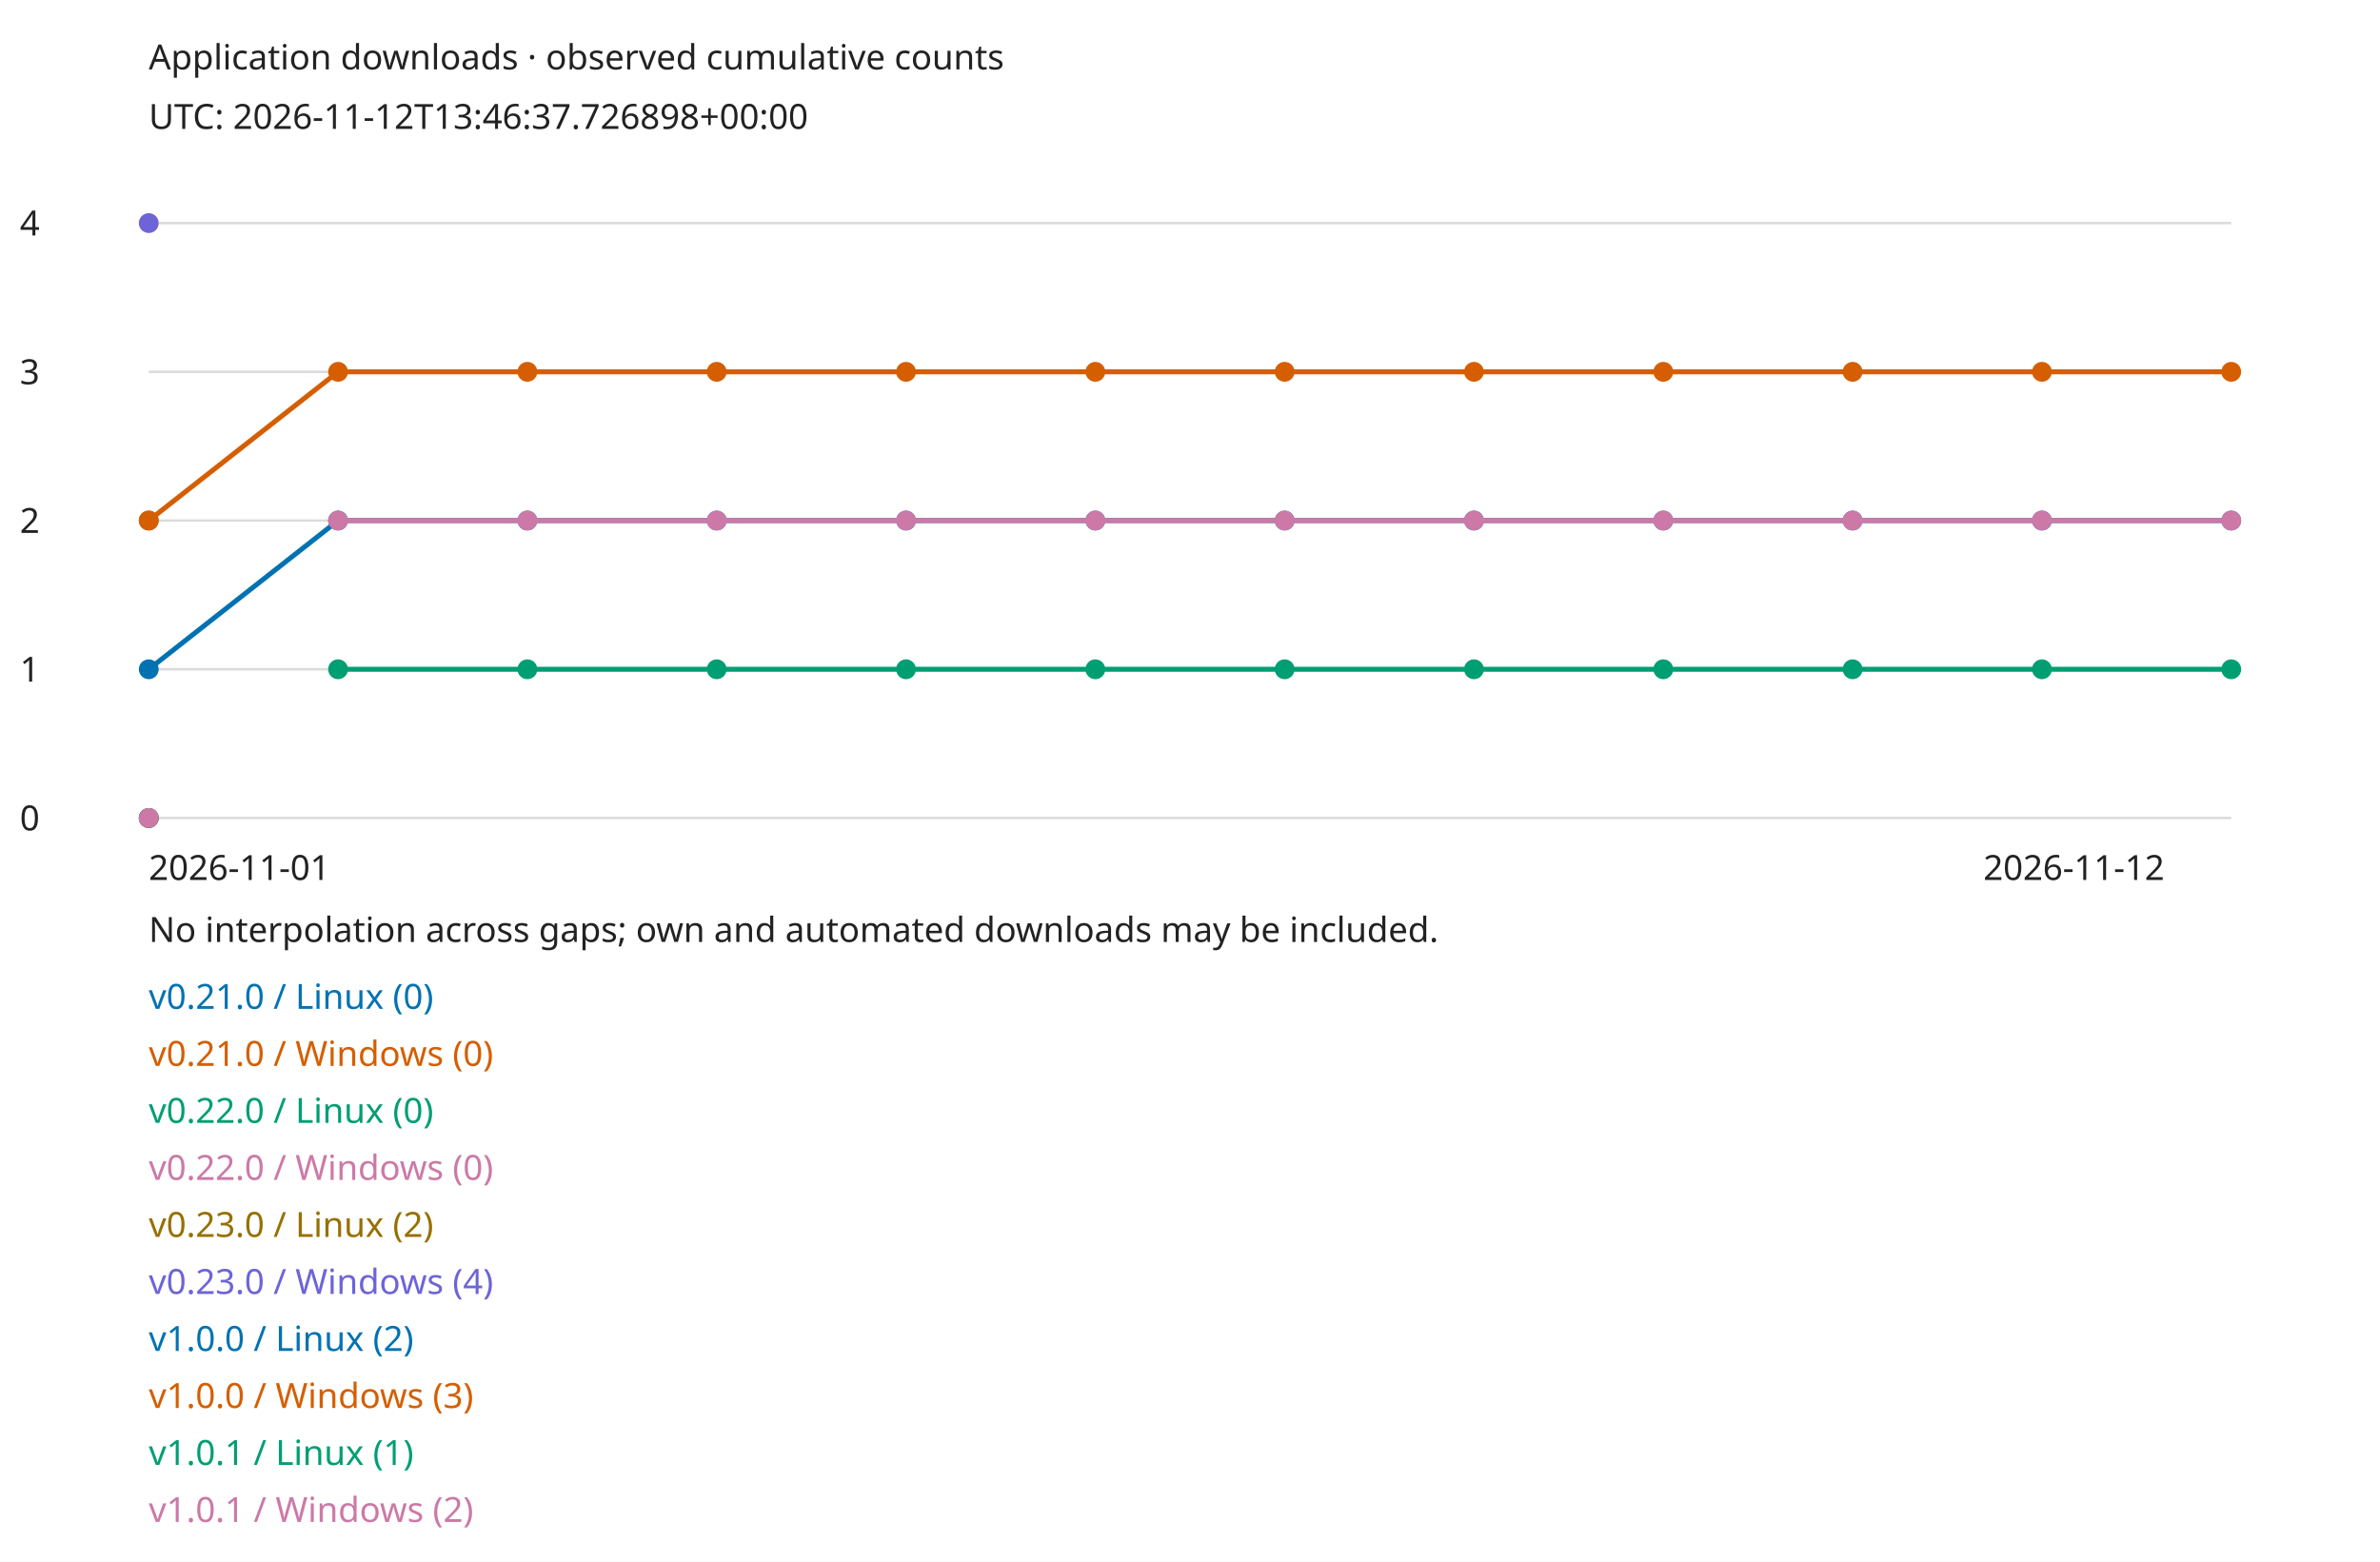
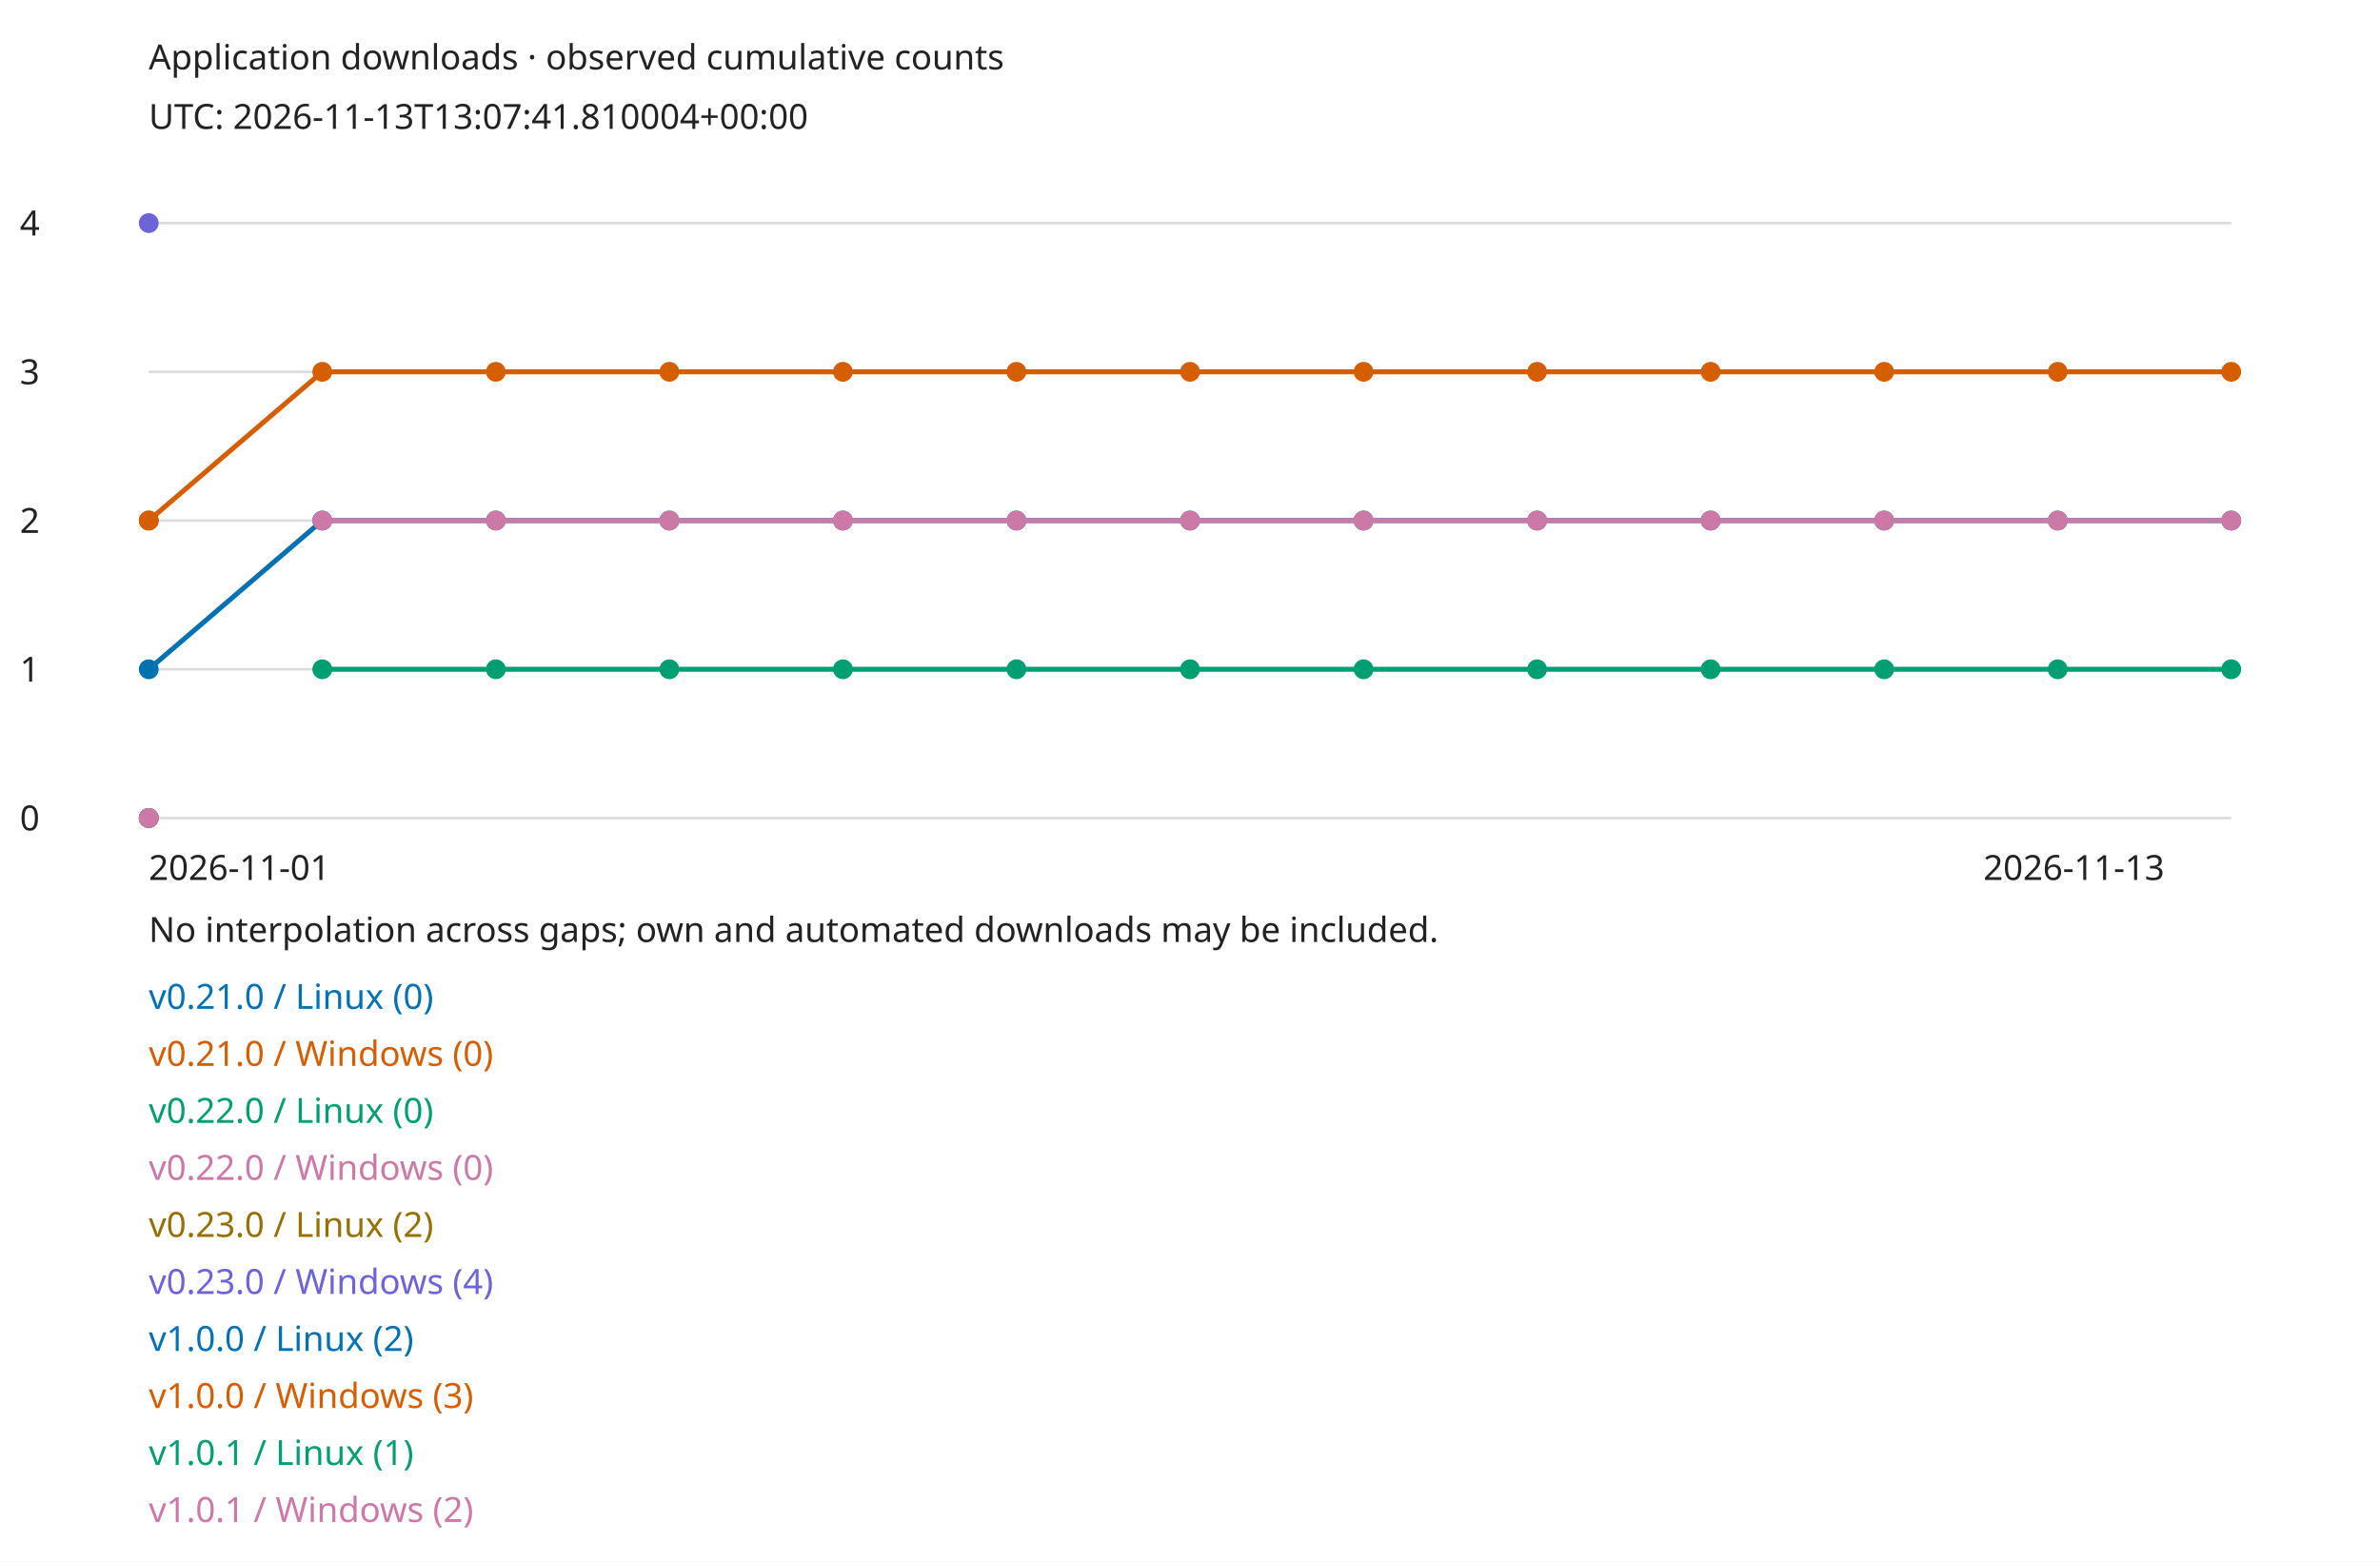
<svg xmlns="http://www.w3.org/2000/svg" width="960" height="630" viewBox="0 0 960 630" role="img">
  <style>text{font:14px sans-serif;fill:#222}.bg{fill:#fff}@media(prefers-color-scheme:dark){text{fill:#eee}.bg{fill:#161b22}}</style>
  <rect class="bg" width="960" height="630" />
  <text x="60" y="28">Application downloads · observed cumulative counts</text>
-   <text x="60" y="52">UTC: 2026-11-12T13:46:37.726898+00:00</text>
+   <text x="60" y="52">UTC: 2026-11-13T13:07:41.810004+00:00</text>
  <path d="M60 330H900" stroke="#888" stroke-opacity=".3" />
  <text x="8" y="335">0</text>
  <path d="M60 270H900" stroke="#888" stroke-opacity=".3" />
  <text x="8" y="275">1</text>
  <path d="M60 210H900" stroke="#888" stroke-opacity=".3" />
  <text x="8" y="215">2</text>
  <path d="M60 150H900" stroke="#888" stroke-opacity=".3" />
  <text x="8" y="155">3</text>
  <path d="M60 90H900" stroke="#888" stroke-opacity=".3" />
  <text x="8" y="95">4</text>
  <circle cx="60" cy="330" r="4" fill="#0072b2" />
  <text x="60" y="407" style="fill:#0072b2">v0.21.0 / Linux (0)</text>
  <circle cx="60" cy="330" r="4" fill="#d55e00" />
  <text x="60" y="430" style="fill:#d55e00">v0.21.0 / Windows (0)</text>
  <circle cx="60" cy="330" r="4" fill="#009e73" />
  <text x="60" y="453" style="fill:#009e73">v0.22.0 / Linux (0)</text>
  <circle cx="60" cy="330" r="4" fill="#cc79a7" />
  <text x="60" y="476" style="fill:#cc79a7">v0.22.0 / Windows (0)</text>
  <circle cx="60" cy="210" r="4" fill="#967000" />
  <text x="60" y="499" style="fill:#967000">v0.23.0 / Linux (2)</text>
  <circle cx="60" cy="90" r="4" fill="#6d64d8" />
  <text x="60" y="522" style="fill:#6d64d8">v0.23.0 / Windows (4)</text>
  <circle cx="60" cy="270" r="4" fill="#0072b2" />
-   <path d="M60 270L136.364 210" fill="none" stroke="#0072b2" stroke-width="2" />
-   <circle cx="136.364" cy="210" r="4" fill="#0072b2" />
-   <path d="M136.364 210L212.727 210" fill="none" stroke="#0072b2" stroke-width="2" />
-   <circle cx="212.727" cy="210" r="4" fill="#0072b2" />
-   <path d="M212.727 210L289.091 210" fill="none" stroke="#0072b2" stroke-width="2" />
-   <circle cx="289.091" cy="210" r="4" fill="#0072b2" />
-   <path d="M289.091 210L365.455 210" fill="none" stroke="#0072b2" stroke-width="2" />
-   <circle cx="365.455" cy="210" r="4" fill="#0072b2" />
-   <path d="M365.455 210L441.818 210" fill="none" stroke="#0072b2" stroke-width="2" />
-   <circle cx="441.818" cy="210" r="4" fill="#0072b2" />
-   <path d="M441.818 210L518.182 210" fill="none" stroke="#0072b2" stroke-width="2" />
-   <circle cx="518.182" cy="210" r="4" fill="#0072b2" />
-   <path d="M518.182 210L594.545 210" fill="none" stroke="#0072b2" stroke-width="2" />
-   <circle cx="594.545" cy="210" r="4" fill="#0072b2" />
-   <path d="M594.545 210L670.909 210" fill="none" stroke="#0072b2" stroke-width="2" />
-   <circle cx="670.909" cy="210" r="4" fill="#0072b2" />
-   <path d="M670.909 210L747.273 210" fill="none" stroke="#0072b2" stroke-width="2" />
-   <circle cx="747.273" cy="210" r="4" fill="#0072b2" />
-   <path d="M747.273 210L823.636 210" fill="none" stroke="#0072b2" stroke-width="2" />
-   <circle cx="823.636" cy="210" r="4" fill="#0072b2" />
-   <path d="M823.636 210L900 210" fill="none" stroke="#0072b2" stroke-width="2" />
+   <path d="M60 270L130 210" fill="none" stroke="#0072b2" stroke-width="2" />
+   <circle cx="130" cy="210" r="4" fill="#0072b2" />
+   <path d="M130 210L200 210" fill="none" stroke="#0072b2" stroke-width="2" />
+   <circle cx="200" cy="210" r="4" fill="#0072b2" />
+   <path d="M200 210L270 210" fill="none" stroke="#0072b2" stroke-width="2" />
+   <circle cx="270" cy="210" r="4" fill="#0072b2" />
+   <path d="M270 210L340 210" fill="none" stroke="#0072b2" stroke-width="2" />
+   <circle cx="340" cy="210" r="4" fill="#0072b2" />
+   <path d="M340 210L410 210" fill="none" stroke="#0072b2" stroke-width="2" />
+   <circle cx="410" cy="210" r="4" fill="#0072b2" />
+   <path d="M410 210L480 210" fill="none" stroke="#0072b2" stroke-width="2" />
+   <circle cx="480" cy="210" r="4" fill="#0072b2" />
+   <path d="M480 210L550 210" fill="none" stroke="#0072b2" stroke-width="2" />
+   <circle cx="550" cy="210" r="4" fill="#0072b2" />
+   <path d="M550 210L620 210" fill="none" stroke="#0072b2" stroke-width="2" />
+   <circle cx="620" cy="210" r="4" fill="#0072b2" />
+   <path d="M620 210L690 210" fill="none" stroke="#0072b2" stroke-width="2" />
+   <circle cx="690" cy="210" r="4" fill="#0072b2" />
+   <path d="M690 210L760 210" fill="none" stroke="#0072b2" stroke-width="2" />
+   <circle cx="760" cy="210" r="4" fill="#0072b2" />
+   <path d="M760 210L830 210" fill="none" stroke="#0072b2" stroke-width="2" />
+   <circle cx="830" cy="210" r="4" fill="#0072b2" />
+   <path d="M830 210L900 210" fill="none" stroke="#0072b2" stroke-width="2" />
  <circle cx="900" cy="210" r="4" fill="#0072b2" />
  <text x="60" y="545" style="fill:#0072b2">v1.0.0 / Linux (2)</text>
  <circle cx="60" cy="210" r="4" fill="#d55e00" />
-   <path d="M60 210L136.364 150" fill="none" stroke="#d55e00" stroke-width="2" />
-   <circle cx="136.364" cy="150" r="4" fill="#d55e00" />
-   <path d="M136.364 150L212.727 150" fill="none" stroke="#d55e00" stroke-width="2" />
-   <circle cx="212.727" cy="150" r="4" fill="#d55e00" />
-   <path d="M212.727 150L289.091 150" fill="none" stroke="#d55e00" stroke-width="2" />
-   <circle cx="289.091" cy="150" r="4" fill="#d55e00" />
-   <path d="M289.091 150L365.455 150" fill="none" stroke="#d55e00" stroke-width="2" />
-   <circle cx="365.455" cy="150" r="4" fill="#d55e00" />
-   <path d="M365.455 150L441.818 150" fill="none" stroke="#d55e00" stroke-width="2" />
-   <circle cx="441.818" cy="150" r="4" fill="#d55e00" />
-   <path d="M441.818 150L518.182 150" fill="none" stroke="#d55e00" stroke-width="2" />
-   <circle cx="518.182" cy="150" r="4" fill="#d55e00" />
-   <path d="M518.182 150L594.545 150" fill="none" stroke="#d55e00" stroke-width="2" />
-   <circle cx="594.545" cy="150" r="4" fill="#d55e00" />
-   <path d="M594.545 150L670.909 150" fill="none" stroke="#d55e00" stroke-width="2" />
-   <circle cx="670.909" cy="150" r="4" fill="#d55e00" />
-   <path d="M670.909 150L747.273 150" fill="none" stroke="#d55e00" stroke-width="2" />
-   <circle cx="747.273" cy="150" r="4" fill="#d55e00" />
-   <path d="M747.273 150L823.636 150" fill="none" stroke="#d55e00" stroke-width="2" />
-   <circle cx="823.636" cy="150" r="4" fill="#d55e00" />
-   <path d="M823.636 150L900 150" fill="none" stroke="#d55e00" stroke-width="2" />
+   <path d="M60 210L130 150" fill="none" stroke="#d55e00" stroke-width="2" />
+   <circle cx="130" cy="150" r="4" fill="#d55e00" />
+   <path d="M130 150L200 150" fill="none" stroke="#d55e00" stroke-width="2" />
+   <circle cx="200" cy="150" r="4" fill="#d55e00" />
+   <path d="M200 150L270 150" fill="none" stroke="#d55e00" stroke-width="2" />
+   <circle cx="270" cy="150" r="4" fill="#d55e00" />
+   <path d="M270 150L340 150" fill="none" stroke="#d55e00" stroke-width="2" />
+   <circle cx="340" cy="150" r="4" fill="#d55e00" />
+   <path d="M340 150L410 150" fill="none" stroke="#d55e00" stroke-width="2" />
+   <circle cx="410" cy="150" r="4" fill="#d55e00" />
+   <path d="M410 150L480 150" fill="none" stroke="#d55e00" stroke-width="2" />
+   <circle cx="480" cy="150" r="4" fill="#d55e00" />
+   <path d="M480 150L550 150" fill="none" stroke="#d55e00" stroke-width="2" />
+   <circle cx="550" cy="150" r="4" fill="#d55e00" />
+   <path d="M550 150L620 150" fill="none" stroke="#d55e00" stroke-width="2" />
+   <circle cx="620" cy="150" r="4" fill="#d55e00" />
+   <path d="M620 150L690 150" fill="none" stroke="#d55e00" stroke-width="2" />
+   <circle cx="690" cy="150" r="4" fill="#d55e00" />
+   <path d="M690 150L760 150" fill="none" stroke="#d55e00" stroke-width="2" />
+   <circle cx="760" cy="150" r="4" fill="#d55e00" />
+   <path d="M760 150L830 150" fill="none" stroke="#d55e00" stroke-width="2" />
+   <circle cx="830" cy="150" r="4" fill="#d55e00" />
+   <path d="M830 150L900 150" fill="none" stroke="#d55e00" stroke-width="2" />
  <circle cx="900" cy="150" r="4" fill="#d55e00" />
  <text x="60" y="568" style="fill:#d55e00">v1.0.0 / Windows (3)</text>
-   <circle cx="136.364" cy="270" r="4" fill="#009e73" />
-   <path d="M136.364 270L212.727 270" fill="none" stroke="#009e73" stroke-width="2" />
-   <circle cx="212.727" cy="270" r="4" fill="#009e73" />
-   <path d="M212.727 270L289.091 270" fill="none" stroke="#009e73" stroke-width="2" />
-   <circle cx="289.091" cy="270" r="4" fill="#009e73" />
-   <path d="M289.091 270L365.455 270" fill="none" stroke="#009e73" stroke-width="2" />
-   <circle cx="365.455" cy="270" r="4" fill="#009e73" />
-   <path d="M365.455 270L441.818 270" fill="none" stroke="#009e73" stroke-width="2" />
-   <circle cx="441.818" cy="270" r="4" fill="#009e73" />
-   <path d="M441.818 270L518.182 270" fill="none" stroke="#009e73" stroke-width="2" />
-   <circle cx="518.182" cy="270" r="4" fill="#009e73" />
-   <path d="M518.182 270L594.545 270" fill="none" stroke="#009e73" stroke-width="2" />
-   <circle cx="594.545" cy="270" r="4" fill="#009e73" />
-   <path d="M594.545 270L670.909 270" fill="none" stroke="#009e73" stroke-width="2" />
-   <circle cx="670.909" cy="270" r="4" fill="#009e73" />
-   <path d="M670.909 270L747.273 270" fill="none" stroke="#009e73" stroke-width="2" />
-   <circle cx="747.273" cy="270" r="4" fill="#009e73" />
-   <path d="M747.273 270L823.636 270" fill="none" stroke="#009e73" stroke-width="2" />
-   <circle cx="823.636" cy="270" r="4" fill="#009e73" />
-   <path d="M823.636 270L900 270" fill="none" stroke="#009e73" stroke-width="2" />
+   <circle cx="130" cy="270" r="4" fill="#009e73" />
+   <path d="M130 270L200 270" fill="none" stroke="#009e73" stroke-width="2" />
+   <circle cx="200" cy="270" r="4" fill="#009e73" />
+   <path d="M200 270L270 270" fill="none" stroke="#009e73" stroke-width="2" />
+   <circle cx="270" cy="270" r="4" fill="#009e73" />
+   <path d="M270 270L340 270" fill="none" stroke="#009e73" stroke-width="2" />
+   <circle cx="340" cy="270" r="4" fill="#009e73" />
+   <path d="M340 270L410 270" fill="none" stroke="#009e73" stroke-width="2" />
+   <circle cx="410" cy="270" r="4" fill="#009e73" />
+   <path d="M410 270L480 270" fill="none" stroke="#009e73" stroke-width="2" />
+   <circle cx="480" cy="270" r="4" fill="#009e73" />
+   <path d="M480 270L550 270" fill="none" stroke="#009e73" stroke-width="2" />
+   <circle cx="550" cy="270" r="4" fill="#009e73" />
+   <path d="M550 270L620 270" fill="none" stroke="#009e73" stroke-width="2" />
+   <circle cx="620" cy="270" r="4" fill="#009e73" />
+   <path d="M620 270L690 270" fill="none" stroke="#009e73" stroke-width="2" />
+   <circle cx="690" cy="270" r="4" fill="#009e73" />
+   <path d="M690 270L760 270" fill="none" stroke="#009e73" stroke-width="2" />
+   <circle cx="760" cy="270" r="4" fill="#009e73" />
+   <path d="M760 270L830 270" fill="none" stroke="#009e73" stroke-width="2" />
+   <circle cx="830" cy="270" r="4" fill="#009e73" />
+   <path d="M830 270L900 270" fill="none" stroke="#009e73" stroke-width="2" />
  <circle cx="900" cy="270" r="4" fill="#009e73" />
  <text x="60" y="591" style="fill:#009e73">v1.0.1 / Linux (1)</text>
-   <circle cx="136.364" cy="210" r="4" fill="#cc79a7" />
-   <path d="M136.364 210L212.727 210" fill="none" stroke="#cc79a7" stroke-width="2" />
-   <circle cx="212.727" cy="210" r="4" fill="#cc79a7" />
-   <path d="M212.727 210L289.091 210" fill="none" stroke="#cc79a7" stroke-width="2" />
-   <circle cx="289.091" cy="210" r="4" fill="#cc79a7" />
-   <path d="M289.091 210L365.455 210" fill="none" stroke="#cc79a7" stroke-width="2" />
-   <circle cx="365.455" cy="210" r="4" fill="#cc79a7" />
-   <path d="M365.455 210L441.818 210" fill="none" stroke="#cc79a7" stroke-width="2" />
-   <circle cx="441.818" cy="210" r="4" fill="#cc79a7" />
-   <path d="M441.818 210L518.182 210" fill="none" stroke="#cc79a7" stroke-width="2" />
-   <circle cx="518.182" cy="210" r="4" fill="#cc79a7" />
-   <path d="M518.182 210L594.545 210" fill="none" stroke="#cc79a7" stroke-width="2" />
-   <circle cx="594.545" cy="210" r="4" fill="#cc79a7" />
-   <path d="M594.545 210L670.909 210" fill="none" stroke="#cc79a7" stroke-width="2" />
-   <circle cx="670.909" cy="210" r="4" fill="#cc79a7" />
-   <path d="M670.909 210L747.273 210" fill="none" stroke="#cc79a7" stroke-width="2" />
-   <circle cx="747.273" cy="210" r="4" fill="#cc79a7" />
-   <path d="M747.273 210L823.636 210" fill="none" stroke="#cc79a7" stroke-width="2" />
-   <circle cx="823.636" cy="210" r="4" fill="#cc79a7" />
-   <path d="M823.636 210L900 210" fill="none" stroke="#cc79a7" stroke-width="2" />
+   <circle cx="130" cy="210" r="4" fill="#cc79a7" />
+   <path d="M130 210L200 210" fill="none" stroke="#cc79a7" stroke-width="2" />
+   <circle cx="200" cy="210" r="4" fill="#cc79a7" />
+   <path d="M200 210L270 210" fill="none" stroke="#cc79a7" stroke-width="2" />
+   <circle cx="270" cy="210" r="4" fill="#cc79a7" />
+   <path d="M270 210L340 210" fill="none" stroke="#cc79a7" stroke-width="2" />
+   <circle cx="340" cy="210" r="4" fill="#cc79a7" />
+   <path d="M340 210L410 210" fill="none" stroke="#cc79a7" stroke-width="2" />
+   <circle cx="410" cy="210" r="4" fill="#cc79a7" />
+   <path d="M410 210L480 210" fill="none" stroke="#cc79a7" stroke-width="2" />
+   <circle cx="480" cy="210" r="4" fill="#cc79a7" />
+   <path d="M480 210L550 210" fill="none" stroke="#cc79a7" stroke-width="2" />
+   <circle cx="550" cy="210" r="4" fill="#cc79a7" />
+   <path d="M550 210L620 210" fill="none" stroke="#cc79a7" stroke-width="2" />
+   <circle cx="620" cy="210" r="4" fill="#cc79a7" />
+   <path d="M620 210L690 210" fill="none" stroke="#cc79a7" stroke-width="2" />
+   <circle cx="690" cy="210" r="4" fill="#cc79a7" />
+   <path d="M690 210L760 210" fill="none" stroke="#cc79a7" stroke-width="2" />
+   <circle cx="760" cy="210" r="4" fill="#cc79a7" />
+   <path d="M760 210L830 210" fill="none" stroke="#cc79a7" stroke-width="2" />
+   <circle cx="830" cy="210" r="4" fill="#cc79a7" />
+   <path d="M830 210L900 210" fill="none" stroke="#cc79a7" stroke-width="2" />
  <circle cx="900" cy="210" r="4" fill="#cc79a7" />
  <text x="60" y="614" style="fill:#cc79a7">v1.0.1 / Windows (2)</text>
  <text x="60" y="355">2026-11-01</text>
-   <text x="800" y="355">2026-11-12</text>
+   <text x="800" y="355">2026-11-13</text>
  <text x="60" y="380">No interpolation across gaps; own and automated downloads may be included.</text>
</svg>
